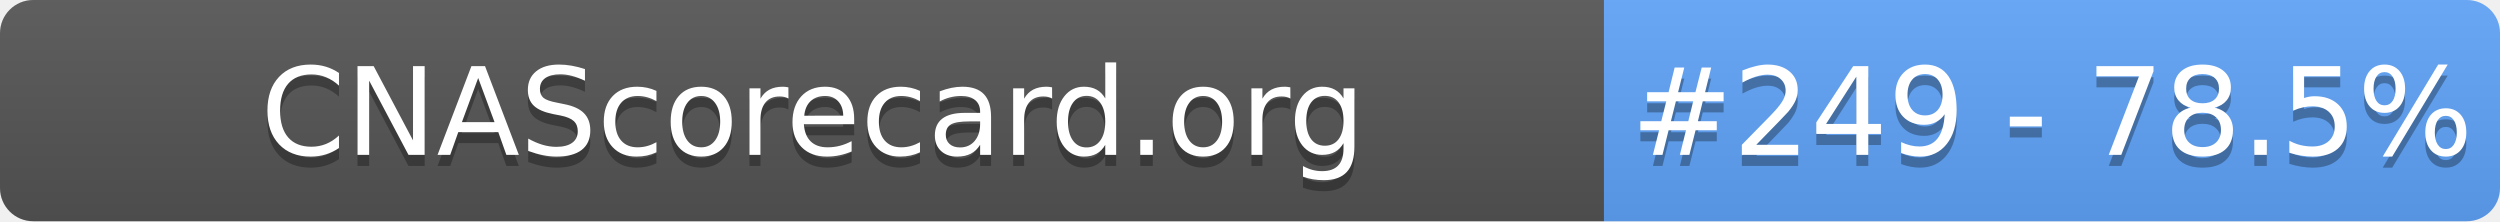
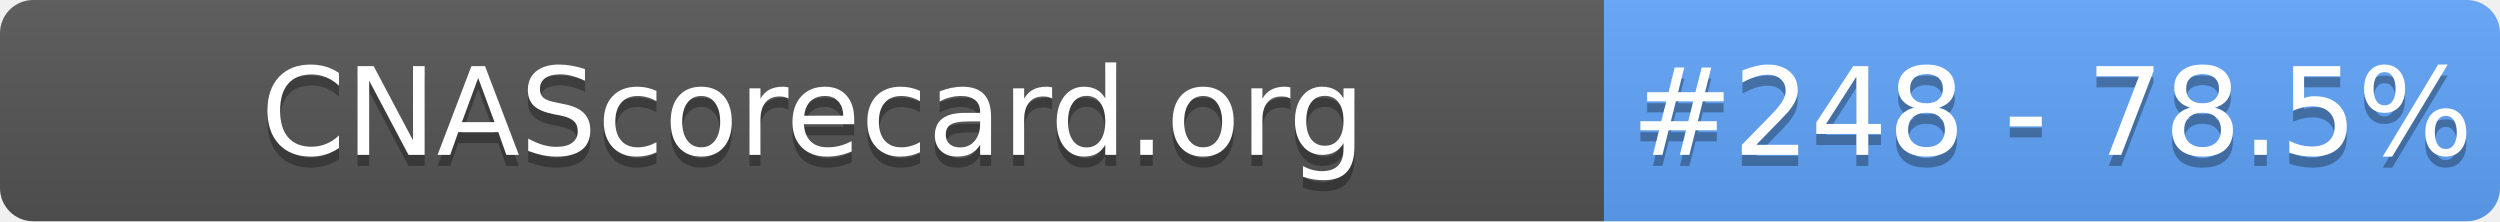
- <svg xmlns="http://www.w3.org/2000/svg" width="226" height="20" role="img" aria-label="CNAScorecard.org: #249 - 78.5%">
+ <svg xmlns="http://www.w3.org/2000/svg" width="226" height="20" role="img" aria-label="CNAScorecard.org: #248 - 78.5%">
  <linearGradient id="s" x2="0" y2="100%">
    <stop offset="0" stop-color="#bbb" stop-opacity=".1" />
    <stop offset="1" stop-opacity=".1" />
  </linearGradient>
  <clipPath id="r">
    <rect width="226" height="20" rx="3" fill="#fff" />
  </clipPath>
  <g clip-path="url(#r)">
    <rect width="145" height="20" fill="#555" />
    <rect x="145" width="81" height="20" fill="#60A5FA" />
    <rect width="226" height="20" fill="url(#s)" />
  </g>
  <g fill="#fff" text-anchor="middle" font-family="Verdana,Geneva,DejaVu Sans,sans-serif" text-rendering="geometricPrecision" font-size="110">
    <text aria-hidden="true" x="735" y="150" fill="#010101" fill-opacity=".3" transform="scale(.1)" textLength="1350">CNAScorecard.org</text>
    <text x="735" y="140" transform="scale(.1)" fill="#fff" textLength="1350">CNAScorecard.org</text>
-     <text aria-hidden="true" x="1855" y="150" fill="#010101" fill-opacity=".3" transform="scale(.1)" textLength="660">#249 - 78.5%</text>
-     <text x="1855" y="140" transform="scale(.1)" fill="#fff" textLength="660">#249 - 78.5%</text>
+     <text aria-hidden="true" x="1855" y="150" fill="#010101" fill-opacity=".3" transform="scale(.1)" textLength="660">#248 - 78.5%</text>
+     <text x="1855" y="140" transform="scale(.1)" fill="#fff" textLength="660">#248 - 78.5%</text>
  </g>
</svg>
